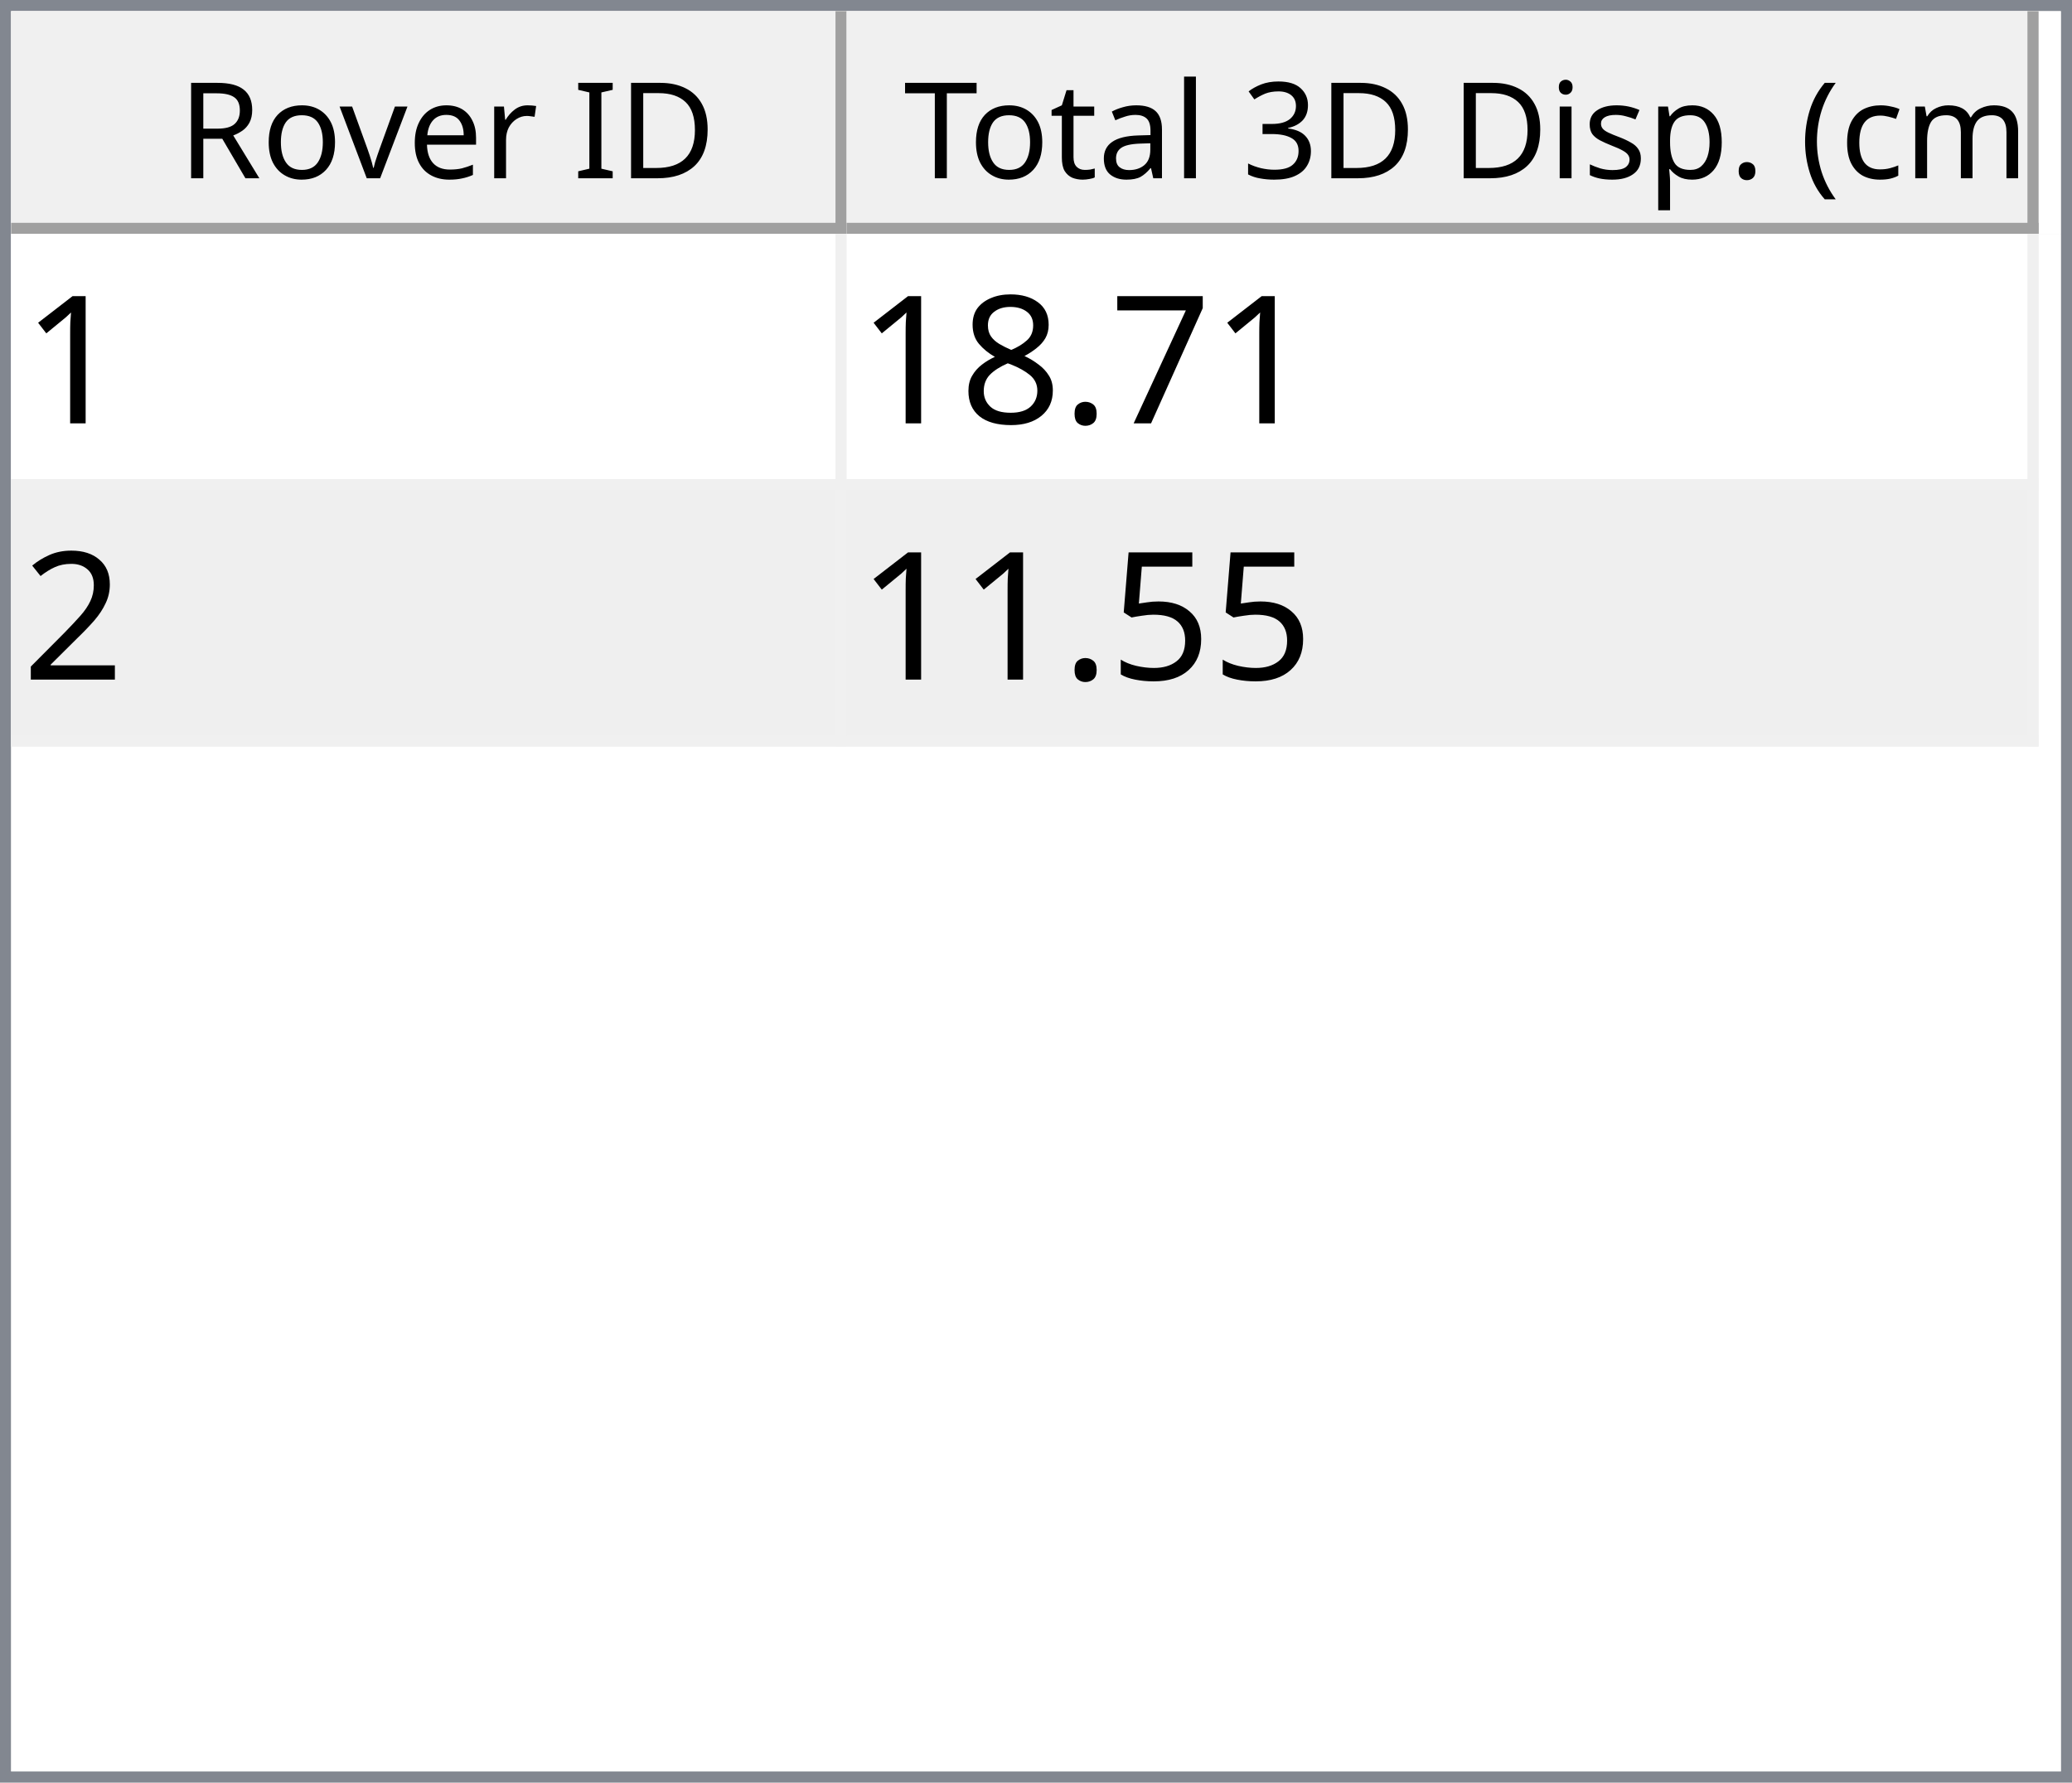
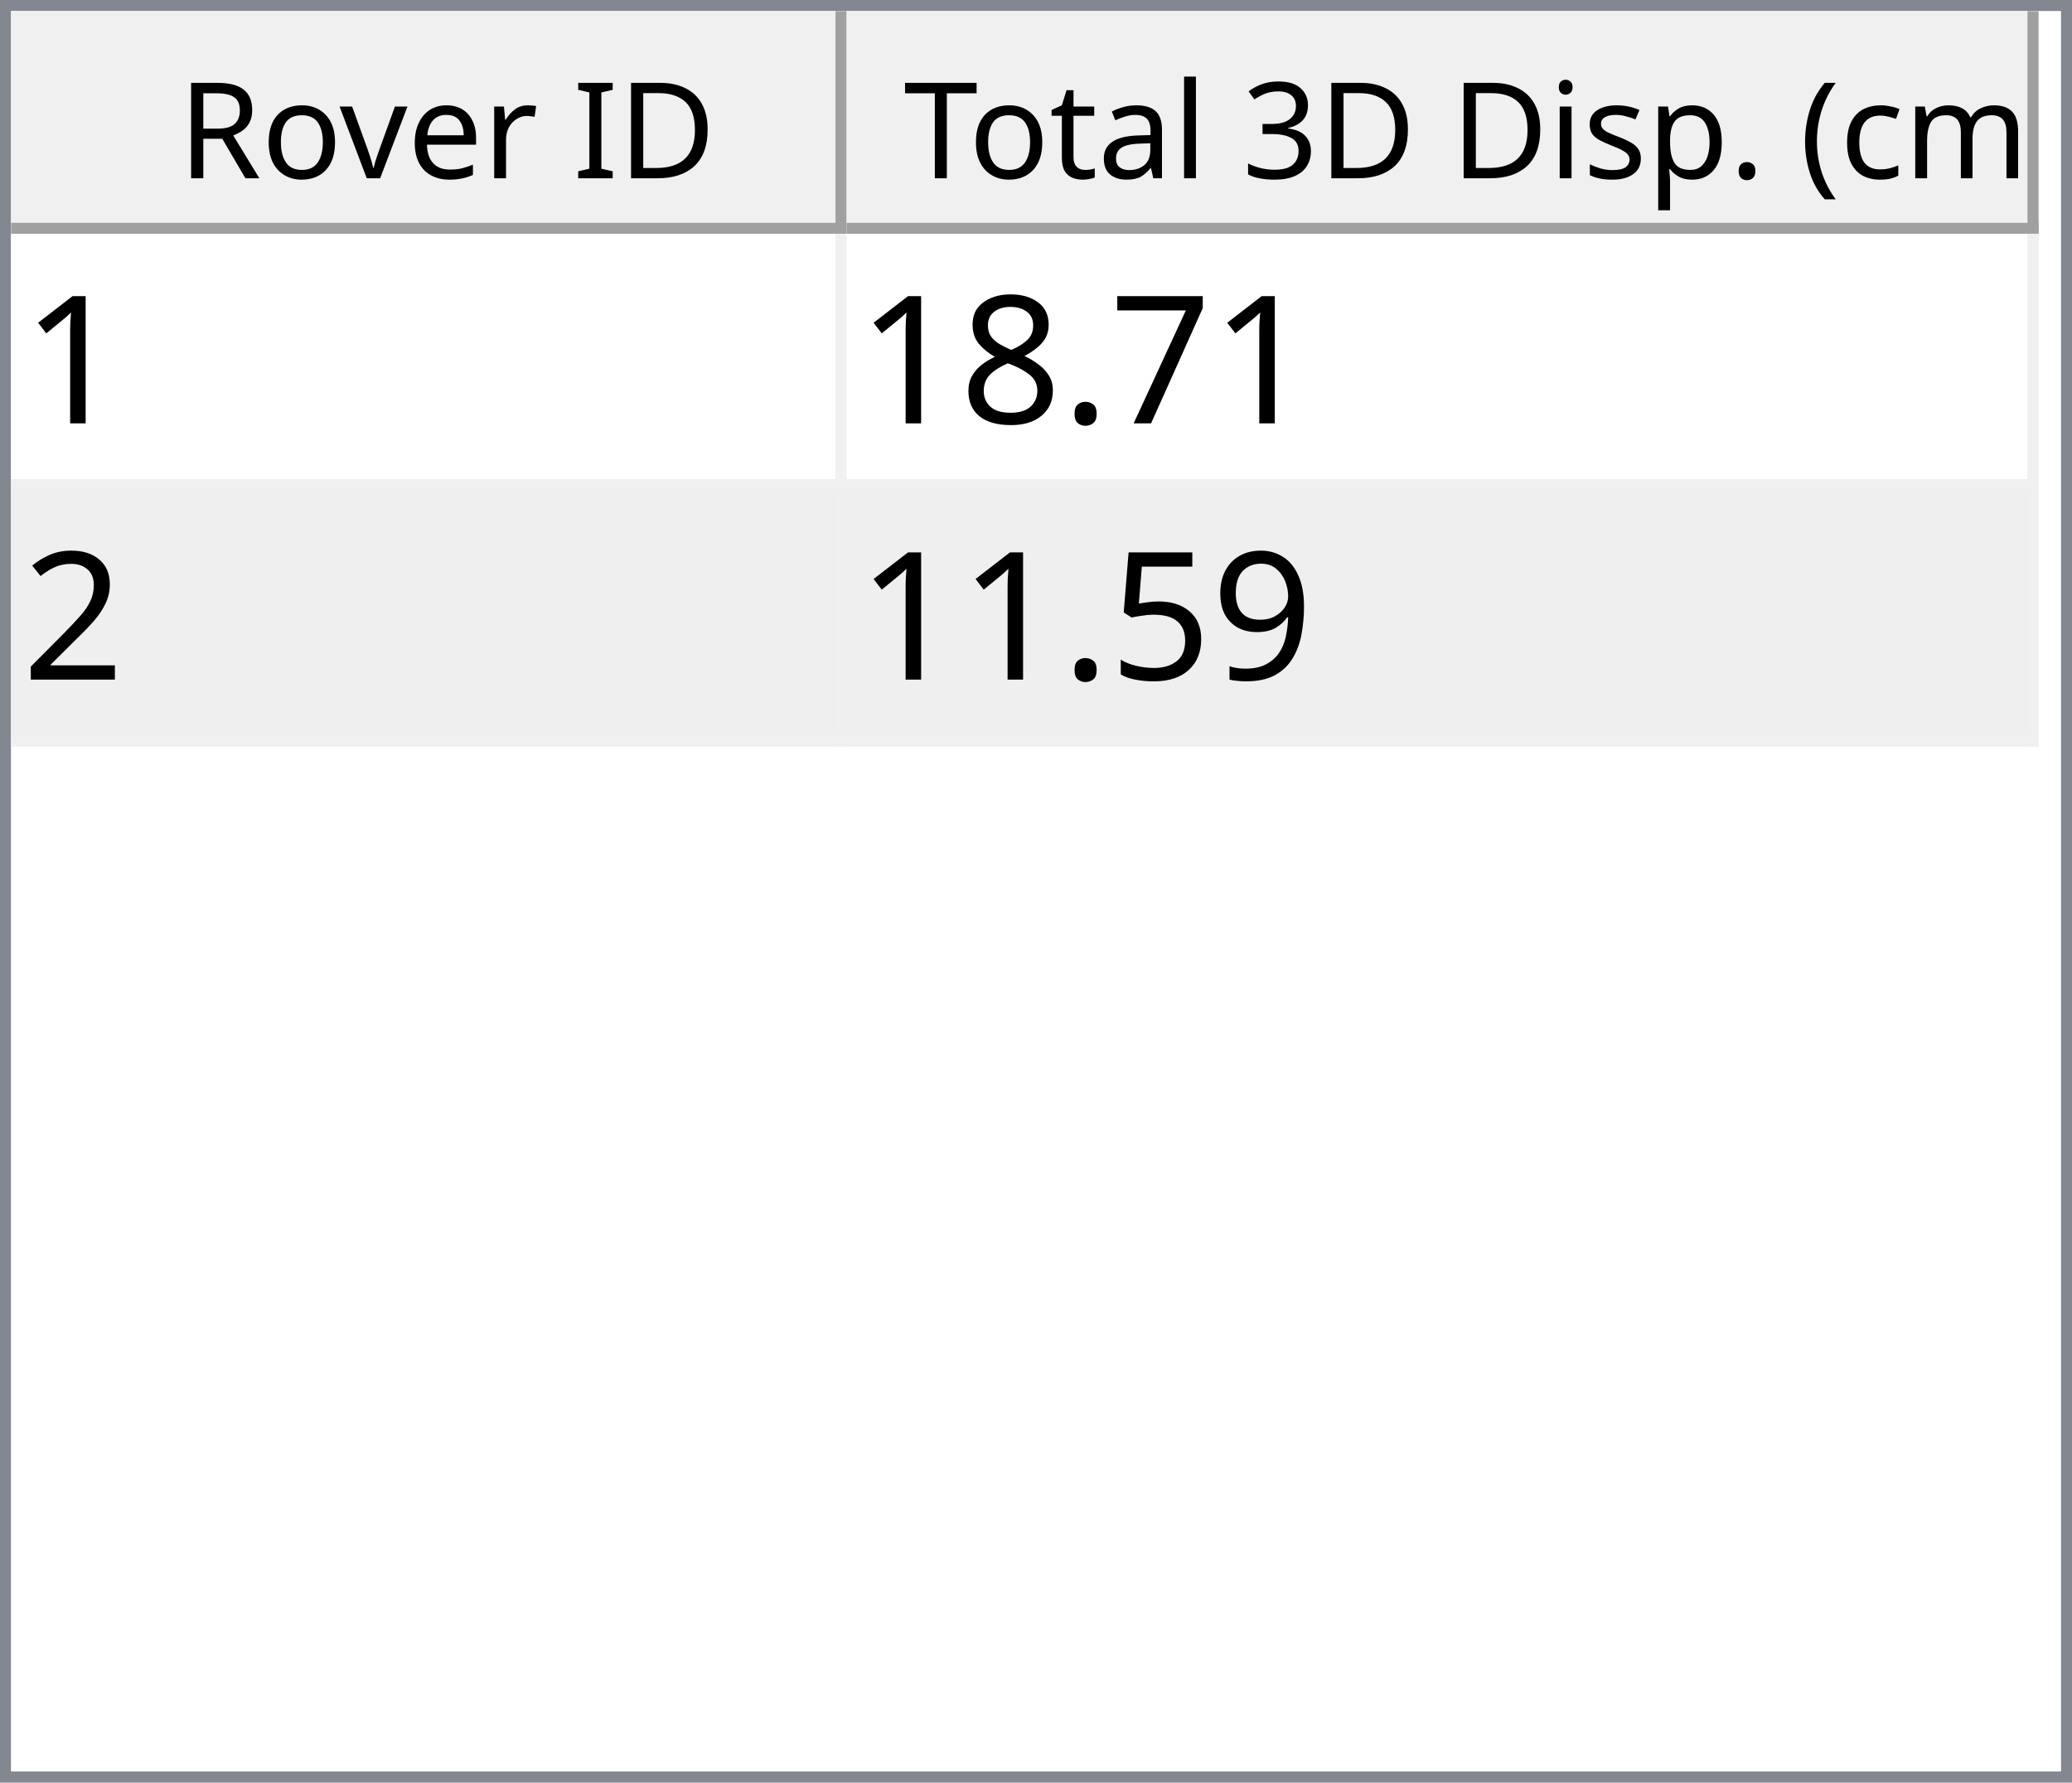
<svg xmlns="http://www.w3.org/2000/svg" style="fill-opacity:1; color-rendering:auto; color-interpolation:auto; text-rendering:auto; stroke:black; stroke-linecap:square; stroke-miterlimit:10; shape-rendering:auto; stroke-opacity:1; fill:black; stroke-dasharray:none; font-weight:normal; stroke-width:1; font-family:'Dialog'; font-style:normal; stroke-linejoin:miter; font-size:12px; stroke-dashoffset:0; image-rendering:auto;" width="186" height="160">
  <defs id="genericDefs" />
  <g>
    <defs id="defs1">
      <clipPath clipPathUnits="userSpaceOnUse" id="clipPath1">
        <path d="M0 0 L186 0 L186 160 L0 160 L0 0 Z" />
      </clipPath>
      <clipPath clipPathUnits="userSpaceOnUse" id="clipPath2">
        <path d="M0 0 L0 160 L186 160 L186 0 Z" />
      </clipPath>
      <clipPath clipPathUnits="userSpaceOnUse" id="clipPath3">
        <path d="M0 0 L0 20 L184 20 L184 0 Z" />
      </clipPath>
      <clipPath clipPathUnits="userSpaceOnUse" id="clipPath4">
        <path d="M0 0 L0 20 L75 20 L75 0 Z" />
      </clipPath>
      <clipPath clipPathUnits="userSpaceOnUse" id="clipPath5">
        <path d="M1 1 L1 19 L74 19 L74 1 Z" />
      </clipPath>
      <clipPath clipPathUnits="userSpaceOnUse" id="clipPath6">
        <path d="M0 0 L0 18 L73 18 L73 0 Z" />
      </clipPath>
      <clipPath clipPathUnits="userSpaceOnUse" id="clipPath7">
        <path d="M-0.5 -0.5 L-0.5 19.5 L74.5 19.5 L74.5 -0.5 Z" />
      </clipPath>
      <clipPath clipPathUnits="userSpaceOnUse" id="clipPath8">
        <path d="M0 0 L0 20 L107 20 L107 0 Z" />
      </clipPath>
      <clipPath clipPathUnits="userSpaceOnUse" id="clipPath9">
        <path d="M1 1 L1 19 L106 19 L106 1 Z" />
      </clipPath>
      <clipPath clipPathUnits="userSpaceOnUse" id="clipPath10">
        <path d="M0 0 L0 18 L105 18 L105 0 Z" />
      </clipPath>
      <clipPath clipPathUnits="userSpaceOnUse" id="clipPath11">
        <path d="M-0.5 -0.5 L-0.5 19.5 L106.5 19.5 L106.5 -0.5 Z" />
      </clipPath>
      <clipPath clipPathUnits="userSpaceOnUse" id="clipPath12">
        <path d="M0 0 L0 138 L184 138 L184 0 Z" />
      </clipPath>
      <clipPath clipPathUnits="userSpaceOnUse" id="clipPath13">
        <path d="M0 0 L0 46 L182 46 L182 0 Z" />
      </clipPath>
      <clipPath clipPathUnits="userSpaceOnUse" id="clipPath14">
        <path d="M-0.5 -0.5 L-0.5 45.5 L181.5 45.5 L181.5 -0.5 Z" />
      </clipPath>
      <clipPath clipPathUnits="userSpaceOnUse" id="clipPath15">
        <path d="M0 0 L0 22 L74 22 L74 0 Z" />
      </clipPath>
      <clipPath clipPathUnits="userSpaceOnUse" id="clipPath16">
        <path d="M0 0 L0 22 L106 22 L106 0 Z" />
      </clipPath>
      <font horiz-adv-x="64.551" id="font1">
        <font-face ascent="107.91" descent="25.098" units-per-em="100" style="font-style:normal; font-family:Segoe UI; font-weight:normal;" />
        <missing-glyph horiz-adv-x="64.551" d="M8.109 0 L8.109 68.266 L56.453 68.266 L56.453 0 L8.109 0 ZM15.328 7.234 L49.219 7.234 L49.219 61.031 L15.328 61.031 L15.328 7.234 Z" />
        <glyph unicode="D" horiz-adv-x="70.117" d="M9.188 0 L9.188 70.016 L28.516 70.016 Q65.531 70.016 65.531 35.891 Q65.531 19.672 55.25 9.836 Q44.969 0 27.734 0 L9.188 0 ZM17.391 62.594 L17.391 7.422 L27.828 7.422 Q41.609 7.422 49.273 14.797 Q56.938 22.172 56.938 35.688 Q56.938 62.594 28.328 62.594 L17.391 62.594 Z" />
        <glyph unicode="I" horiz-adv-x="26.611" d="M17.391 0 L9.188 0 L9.188 70.016 L17.391 70.016 L17.391 0 Z" />
        <glyph unicode=" " horiz-adv-x="27.393" d="" />
        <glyph unicode="r" horiz-adv-x="34.766" d="M34.188 41.891 Q32.078 43.5 28.125 43.5 Q23 43.5 19.555 38.672 Q16.109 33.844 16.109 25.484 L16.109 0 L8.109 0 L8.109 50 L16.109 50 L16.109 39.703 L16.312 39.703 Q18.016 44.969 21.531 47.922 Q25.047 50.875 29.391 50.875 Q32.516 50.875 34.188 50.203 L34.188 41.891 Z" />
        <glyph unicode="e" horiz-adv-x="52.295" d="M48.297 23 L12.984 23 Q13.188 14.656 17.484 10.109 Q21.781 5.562 29.297 5.562 Q37.75 5.562 44.828 11.141 L44.828 3.609 Q38.234 -1.172 27.391 -1.172 Q16.797 -1.172 10.742 5.641 Q4.688 12.453 4.688 24.812 Q4.688 36.469 11.305 43.82 Q17.922 51.172 27.734 51.172 Q37.547 51.172 42.922 44.828 Q48.297 38.484 48.297 27.203 L48.297 23 ZM40.094 29.781 Q40.047 36.719 36.75 40.578 Q33.453 44.438 27.594 44.438 Q21.922 44.438 17.969 40.383 Q14.016 36.328 13.094 29.781 L40.094 29.781 Z" />
        <glyph unicode="v" horiz-adv-x="47.9" d="M47.406 50 L27.484 0 L19.625 0 L0.688 50 L9.469 50 L22.172 13.672 Q23.578 9.672 23.922 6.688 L24.125 6.688 Q24.609 10.453 25.688 13.484 L38.969 50 L47.406 50 Z" />
        <glyph unicode="o" horiz-adv-x="58.594" d="M29 -1.172 Q17.922 -1.172 11.305 5.836 Q4.688 12.844 4.688 24.422 Q4.688 37.016 11.57 44.094 Q18.453 51.172 30.172 51.172 Q41.359 51.172 47.633 44.289 Q53.906 37.406 53.906 25.203 Q53.906 13.234 47.141 6.031 Q40.375 -1.172 29 -1.172 ZM29.594 44.438 Q21.875 44.438 17.383 39.188 Q12.891 33.938 12.891 24.703 Q12.891 15.828 17.43 10.695 Q21.969 5.562 29.594 5.562 Q37.359 5.562 41.531 10.594 Q45.703 15.625 45.703 24.906 Q45.703 34.281 41.531 39.359 Q37.359 44.438 29.594 44.438 Z" />
        <glyph unicode="R" horiz-adv-x="59.814" d="M59.375 0 L49.609 0 L37.891 19.625 Q36.281 22.359 34.766 24.289 Q33.25 26.219 31.664 27.438 Q30.078 28.656 28.25 29.219 Q26.422 29.781 24.125 29.781 L17.391 29.781 L17.391 0 L9.188 0 L9.188 70.016 L30.078 70.016 Q34.672 70.016 38.555 68.867 Q42.438 67.719 45.289 65.375 Q48.141 63.031 49.758 59.547 Q51.375 56.062 51.375 51.375 Q51.375 47.703 50.273 44.656 Q49.172 41.609 47.148 39.211 Q45.125 36.812 42.266 35.133 Q39.406 33.453 35.844 32.516 L35.844 32.328 Q37.594 31.547 38.891 30.547 Q40.188 29.547 41.359 28.18 Q42.531 26.812 43.68 25.078 Q44.828 23.344 46.234 21.047 L59.375 0 ZM17.391 62.594 L17.391 37.203 L28.516 37.203 Q31.594 37.203 34.203 38.133 Q36.812 39.062 38.719 40.797 Q40.625 42.531 41.703 45.047 Q42.781 47.562 42.781 50.688 Q42.781 56.297 39.141 59.445 Q35.5 62.594 28.609 62.594 L17.391 62.594 Z" />
        <glyph unicode=")" horiz-adv-x="30.176" d="M8.297 -15.922 L1.172 -15.922 Q16.406 2.344 16.406 26.812 Q16.406 51.469 1.078 70.016 L8.297 70.016 Q23.531 52.156 23.531 26.703 Q23.531 1.375 8.297 -15.922 Z" />
        <glyph unicode="m" horiz-adv-x="86.133" d="M79.109 0 L71.094 0 L71.094 28.719 Q71.094 37.016 68.531 40.727 Q65.969 44.438 59.906 44.438 Q54.781 44.438 51.195 39.75 Q47.609 35.062 47.609 28.516 L47.609 0 L39.594 0 L39.594 29.688 Q39.594 44.438 28.219 44.438 Q22.953 44.438 19.531 40.016 Q16.109 35.594 16.109 28.516 L16.109 0 L8.109 0 L8.109 50 L16.109 50 L16.109 42.094 L16.312 42.094 Q21.625 51.172 31.844 51.172 Q36.969 51.172 40.773 48.312 Q44.578 45.453 46 40.828 Q51.562 51.172 62.594 51.172 Q79.109 51.172 79.109 30.812 L79.109 0 Z" />
        <glyph unicode="c" horiz-adv-x="46.191" d="M42.188 2.297 Q36.422 -1.172 28.516 -1.172 Q17.828 -1.172 11.258 5.789 Q4.688 12.75 4.688 23.828 Q4.688 36.188 11.766 43.68 Q18.844 51.172 30.672 51.172 Q37.25 51.172 42.281 48.734 L42.281 40.531 Q36.719 44.438 30.375 44.438 Q22.703 44.438 17.797 38.945 Q12.891 33.453 12.891 24.516 Q12.891 15.719 17.508 10.641 Q22.125 5.562 29.891 5.562 Q36.422 5.562 42.188 9.906 L42.188 2.297 Z" />
        <glyph unicode="(" horiz-adv-x="30.176" d="M29.109 -15.922 L21.969 -15.922 Q6.844 1.375 6.844 26.703 Q6.844 52.156 21.969 70.016 L29.203 70.016 Q13.875 51.469 13.875 26.812 Q13.875 2.344 29.109 -15.922 Z" />
        <glyph unicode="." horiz-adv-x="21.68" d="M10.891 -1.078 Q8.641 -1.078 7.055 0.539 Q5.469 2.156 5.469 4.391 Q5.469 6.641 7.055 8.273 Q8.641 9.906 10.891 9.906 Q13.188 9.906 14.797 8.273 Q16.406 6.641 16.406 4.391 Q16.406 2.156 14.797 0.539 Q13.188 -1.078 10.891 -1.078 Z" />
        <glyph unicode="p" horiz-adv-x="58.789" d="M16.312 7.234 L16.109 7.234 L16.109 -23 L8.109 -23 L8.109 50 L16.109 50 L16.109 41.219 L16.312 41.219 Q22.219 51.172 33.594 51.172 Q43.266 51.172 48.688 44.461 Q54.109 37.75 54.109 26.469 Q54.109 13.922 48 6.375 Q41.891 -1.172 31.297 -1.172 Q21.578 -1.172 16.312 7.234 ZM16.109 27.391 L16.109 20.406 Q16.109 14.203 20.141 9.883 Q24.172 5.562 30.375 5.562 Q37.641 5.562 41.773 11.133 Q45.906 16.703 45.906 26.609 Q45.906 34.969 42.047 39.703 Q38.188 44.438 31.594 44.438 Q24.609 44.438 20.359 39.578 Q16.109 34.719 16.109 27.391 Z" />
        <glyph unicode="s" horiz-adv-x="42.432" d="M5.078 1.812 L5.078 10.406 Q11.625 5.562 19.484 5.562 Q30.031 5.562 30.031 12.594 Q30.031 14.594 29.125 15.992 Q28.219 17.391 26.68 18.461 Q25.141 19.531 23.07 20.383 Q21 21.234 18.609 22.172 Q15.281 23.484 12.766 24.828 Q10.25 26.172 8.57 27.859 Q6.891 29.547 6.031 31.695 Q5.172 33.844 5.172 36.719 Q5.172 40.234 6.789 42.945 Q8.406 45.656 11.086 47.484 Q13.766 49.312 17.211 50.242 Q20.656 51.172 24.312 51.172 Q30.812 51.172 35.938 48.922 L35.938 40.828 Q30.422 44.438 23.25 44.438 Q21 44.438 19.195 43.922 Q17.391 43.406 16.094 42.477 Q14.797 41.547 14.086 40.258 Q13.375 38.969 13.375 37.406 Q13.375 35.453 14.086 34.133 Q14.797 32.812 16.164 31.789 Q17.531 30.766 19.484 29.938 Q21.438 29.109 23.922 28.125 Q27.25 26.859 29.883 25.516 Q32.516 24.172 34.375 22.484 Q36.234 20.797 37.234 18.602 Q38.234 16.406 38.234 13.375 Q38.234 9.672 36.602 6.938 Q34.969 4.203 32.234 2.398 Q29.5 0.594 25.93 -0.289 Q22.359 -1.172 18.453 -1.172 Q10.75 -1.172 5.078 1.812 Z" />
        <glyph unicode="i" horiz-adv-x="24.219" d="M12.203 62.703 Q10.062 62.703 8.547 64.164 Q7.031 65.625 7.031 67.875 Q7.031 70.125 8.547 71.609 Q10.062 73.094 12.203 73.094 Q14.406 73.094 15.945 71.609 Q17.484 70.125 17.484 67.875 Q17.484 65.719 15.945 64.211 Q14.406 62.703 12.203 62.703 ZM16.109 0 L8.109 0 L8.109 50 L16.109 50 L16.109 0 Z" />
        <glyph unicode="3" horiz-adv-x="53.906" d="M46.531 19.828 Q46.531 15.094 44.75 11.211 Q42.969 7.328 39.719 4.57 Q36.469 1.812 31.93 0.297 Q27.391 -1.219 21.922 -1.219 Q11.922 -1.219 6 2.594 L6 11.188 Q13.094 5.609 22.219 5.609 Q25.875 5.609 28.828 6.539 Q31.781 7.469 33.906 9.227 Q36.031 10.984 37.18 13.477 Q38.328 15.969 38.328 19.094 Q38.328 32.812 18.797 32.812 L12.984 32.812 L12.984 39.594 L18.5 39.594 Q35.797 39.594 35.797 52.484 Q35.797 64.406 22.609 64.406 Q15.188 64.406 8.688 59.422 L8.688 67.188 Q15.375 71.188 24.609 71.188 Q29 71.188 32.57 69.969 Q36.141 68.75 38.68 66.555 Q41.219 64.359 42.609 61.281 Q44 58.203 44 54.5 Q44 40.672 30.031 36.719 L30.031 36.531 Q33.594 36.141 36.625 34.797 Q39.656 33.453 41.852 31.305 Q44.047 29.156 45.289 26.25 Q46.531 23.344 46.531 19.828 Z" />
        <glyph unicode="l" horiz-adv-x="24.219" d="M16.109 0 L8.109 0 L8.109 74.031 L16.109 74.031 L16.109 0 Z" />
        <glyph unicode="a" horiz-adv-x="50.879" d="M43.891 0 L35.891 0 L35.891 7.812 L35.688 7.812 Q30.469 -1.172 20.312 -1.172 Q12.844 -1.172 8.617 2.781 Q4.391 6.734 4.391 13.281 Q4.391 27.297 20.906 29.594 L35.891 31.688 Q35.891 44.438 25.594 44.438 Q16.547 44.438 9.281 38.281 L9.281 46.484 Q16.656 51.172 26.266 51.172 Q43.891 51.172 43.891 32.516 L43.891 0 ZM35.891 25.297 L23.828 23.641 Q18.266 22.859 15.43 20.875 Q12.594 18.891 12.594 13.875 Q12.594 10.203 15.211 7.883 Q17.828 5.562 22.172 5.562 Q28.125 5.562 32.008 9.742 Q35.891 13.922 35.891 20.312 L35.891 25.297 Z" />
        <glyph unicode="t" horiz-adv-x="33.887" d="M31.297 0.484 Q28.469 -1.078 23.828 -1.078 Q10.688 -1.078 10.688 13.578 L10.688 43.172 L2.094 43.172 L2.094 50 L10.688 50 L10.688 62.203 L18.703 64.797 L18.703 50 L31.297 50 L31.297 43.172 L18.703 43.172 L18.703 14.984 Q18.703 9.969 20.414 7.82 Q22.125 5.672 26.078 5.672 Q29.109 5.672 31.297 7.328 L31.297 0.484 Z" />
        <glyph unicode="T" horiz-adv-x="52.393" d="M50.594 62.594 L30.375 62.594 L30.375 0 L22.172 0 L22.172 62.594 L2 62.594 L2 70.016 L50.594 70.016 L50.594 62.594 Z" />
      </font>
      <font horiz-adv-x="75.0" id="font2">
        <font-face ascent="100.537" descent="21.973" units-per-em="100" style="font-style:normal; font-family:sans-serif; font-weight:normal;" />
        <missing-glyph horiz-adv-x="75.0" d="M12.5 0 L12.5 62.5 L62.5 62.5 L62.5 0 L12.5 0 ZM14.062 1.562 L60.938 1.562 L60.938 60.938 L14.062 60.938 L14.062 1.562 Z" />
        <glyph unicode="1" horiz-adv-x="55.615" d="M37.25 0 L28.469 0 L28.469 56 Q25.297 52.984 20.141 49.953 Q14.984 46.922 10.891 45.406 L10.891 53.906 Q18.266 57.375 23.781 62.305 Q29.297 67.234 31.594 71.875 L37.25 71.875 L37.25 0 Z" />
        <glyph unicode="7" horiz-adv-x="55.615" d="M4.734 62.203 L4.734 70.656 L51.078 70.656 L51.078 63.812 Q44.234 56.547 37.523 44.484 Q30.812 32.422 27.156 19.672 Q24.516 10.688 23.781 0 L14.75 0 Q14.891 8.453 18.062 20.414 Q21.234 32.375 27.172 43.484 Q33.109 54.594 39.797 62.203 L4.734 62.203 Z" />
        <glyph unicode="." horiz-adv-x="27.783" d="M9.078 0 L9.078 10.016 L19.094 10.016 L19.094 0 L9.078 0 Z" />
        <glyph unicode="8" horiz-adv-x="55.615" d="M17.672 38.812 Q12.203 40.828 9.57 44.539 Q6.938 48.25 6.938 53.422 Q6.938 61.234 12.555 66.555 Q18.172 71.875 27.484 71.875 Q36.859 71.875 42.578 66.43 Q48.297 60.984 48.297 53.172 Q48.297 48.188 45.68 44.508 Q43.062 40.828 37.75 38.812 Q44.344 36.672 47.781 31.883 Q51.219 27.094 51.219 20.453 Q51.219 11.281 44.727 5.031 Q38.234 -1.219 27.641 -1.219 Q17.047 -1.219 10.547 5.055 Q4.047 11.328 4.047 20.703 Q4.047 27.688 7.594 32.398 Q11.141 37.109 17.672 38.812 ZM15.922 53.719 Q15.922 48.641 19.195 45.414 Q22.469 42.188 27.688 42.188 Q32.766 42.188 36.016 45.383 Q39.266 48.578 39.266 53.219 Q39.266 58.062 35.914 61.359 Q32.562 64.656 27.594 64.656 Q22.562 64.656 19.242 61.43 Q15.922 58.203 15.922 53.719 ZM13.094 20.656 Q13.094 16.891 14.875 13.375 Q16.656 9.859 20.172 7.93 Q23.688 6 27.734 6 Q34.031 6 38.133 10.055 Q42.234 14.109 42.234 20.359 Q42.234 26.703 38.016 30.859 Q33.797 35.016 27.438 35.016 Q21.234 35.016 17.164 30.914 Q13.094 26.812 13.094 20.656 Z" />
        <glyph unicode="2" horiz-adv-x="55.615" d="M50.344 8.453 L50.344 0 L3.031 0 Q2.938 3.172 4.047 6.109 Q5.859 10.938 9.836 15.625 Q13.812 20.312 21.344 26.469 Q33.016 36.031 37.117 41.625 Q41.219 47.219 41.219 52.203 Q41.219 57.422 37.477 61.008 Q33.734 64.594 27.734 64.594 Q21.391 64.594 17.578 60.789 Q13.766 56.984 13.719 50.25 L4.688 51.172 Q5.609 61.281 11.664 66.578 Q17.719 71.875 27.938 71.875 Q38.234 71.875 44.242 66.164 Q50.25 60.453 50.25 52 Q50.25 47.703 48.492 43.555 Q46.734 39.406 42.656 34.812 Q38.578 30.219 29.109 22.219 Q21.188 15.578 18.945 13.211 Q16.703 10.844 15.234 8.453 L50.344 8.453 Z" />
+         <glyph unicode="9" horiz-adv-x="55.615" d="M5.469 16.547 L13.922 17.328 Q14.984 11.375 18.016 8.688 Q21.047 6 25.781 6 Q29.828 6 32.883 7.859 Q35.938 9.719 37.891 12.82 Q39.844 15.922 41.164 21.195 Q42.484 26.469 42.484 31.938 Q42.484 32.516 42.438 33.688 Q39.797 29.5 35.234 26.883 Q30.672 24.266 25.344 24.266 Q16.453 24.266 10.305 30.711 Q4.156 37.156 4.156 47.703 Q4.156 58.594 10.578 65.234 Q17 71.875 26.656 71.875 Q33.641 71.875 39.43 68.117 Q45.219 64.359 48.219 57.398 Q51.219 50.438 51.219 37.25 Q51.219 23.531 48.242 15.406 Q45.266 7.281 39.383 3.031 Q33.5 -1.219 25.594 -1.219 Q17.188 -1.219 11.867 3.445 Q6.547 8.109 5.469 16.547 ZM41.453 48.141 Q41.453 55.719 37.43 60.156 Q33.406 64.594 27.734 64.594 Q21.875 64.594 17.531 59.812 Q13.188 55.031 13.188 47.406 Q13.188 40.578 17.312 36.305 Q21.438 32.031 27.484 32.031 Q33.594 32.031 37.523 36.305 Q41.453 40.578 41.453 48.141 Z" />
        <glyph unicode="5" horiz-adv-x="55.615" d="M4.156 18.75 L13.375 19.531 Q14.406 12.797 18.141 9.398 Q21.875 6 27.156 6 Q33.5 6 37.891 10.789 Q42.281 15.578 42.281 23.484 Q42.281 31 38.062 35.352 Q33.844 39.703 27 39.703 Q22.75 39.703 19.336 37.773 Q15.922 35.844 13.969 32.766 L5.719 33.844 L12.641 70.609 L48.25 70.609 L48.25 62.203 L19.672 62.203 L15.828 42.969 Q22.266 47.469 29.344 47.469 Q38.719 47.469 45.164 40.969 Q51.609 34.469 51.609 24.266 Q51.609 14.547 45.953 7.469 Q39.062 -1.219 27.156 -1.219 Q17.391 -1.219 11.211 4.25 Q5.031 9.719 4.156 18.75 Z" />
      </font>
    </defs>
    <g style="fill:white; stroke:white;">
      <rect x="0" y="0" width="186" style="clip-path:url(#clipPath1); stroke:none;" height="160" />
    </g>
    <g style="fill:white; text-rendering:optimizeSpeed; color-rendering:optimizeSpeed; image-rendering:optimizeSpeed; shape-rendering:crispEdges; stroke:white; color-interpolation:sRGB;">
      <rect x="0" width="186" height="160" y="0" style="stroke:none;" />
      <path style="stroke:none;" d="M0 160 L186 160 L186 0 L0 0 Z" />
    </g>
    <g style="fill:rgb(240,240,240); font-family:'Segoe UI'; stroke:rgb(240,240,240);">
      <rect x="0" y="0" width="186" style="clip-path:url(#clipPath2); stroke:none;" height="160" />
    </g>
    <g style="fill:rgb(130,135,144); font-family:'Segoe UI'; stroke:rgb(130,135,144);">
      <path d="M0 0 L186 0 L186 160 L0 160 L0 0 ZM1 1 L185 1 L185 159 L1 159 L1 1 Z" style="fill-rule:evenodd; clip-path:url(#clipPath2); stroke:none;" />
    </g>
    <g style="fill:white; font-family:'Segoe UI'; stroke:white;" transform="translate(1,1)">
      <rect x="0" y="0" width="184" style="clip-path:url(#clipPath3); stroke:none;" height="20" />
    </g>
    <g style="fill:rgb(240,240,240); font-family:'Segoe UI'; stroke:rgb(240,240,240);" transform="translate(1,1)">
      <rect x="0" y="0" width="75" style="clip-path:url(#clipPath4); stroke:none;" height="20" />
    </g>
    <g style="font-family:'Segoe UI';" transform="translate(2,2)">
      <text x="14" xml:space="preserve" y="14" style="clip-path:url(#clipPath6); stroke:none;">Rover ID</text>
    </g>
    <g style="fill:rgb(160,160,160); font-family:'Segoe UI'; stroke:rgb(160,160,160); stroke-linejoin:bevel;" transform="translate(1.5,1.5)">
      <line x1="74" x2="74" y1="0" style="fill:none; clip-path:url(#clipPath7);" y2="19" />
    </g>
    <g style="fill:rgb(160,160,160); font-family:'Segoe UI'; stroke:rgb(160,160,160); stroke-linejoin:bevel;" transform="matrix(1,0,0,1,1,1) translate(0.5,0.5)">
      <line x1="0" x2="74" y1="19" style="fill:none; clip-path:url(#clipPath7);" y2="19" />
    </g>
    <g style="fill:rgb(240,240,240); font-family:'Segoe UI'; stroke:rgb(240,240,240);" transform="translate(76,1)">
      <rect x="0" y="0" width="107" style="clip-path:url(#clipPath8); stroke:none;" height="20" />
    </g>
    <g style="font-family:'Segoe UI';" transform="translate(77,2)">
      <text x="1" xml:space="preserve" y="14" style="clip-path:url(#clipPath10); stroke:none;"> Total 3D Disp. (cm)</text>
    </g>
    <g style="fill:rgb(160,160,160); font-family:'Segoe UI'; stroke:rgb(160,160,160); stroke-linejoin:bevel;" transform="translate(76.5,1.5)">
      <line x1="106" x2="106" y1="0" style="fill:none; clip-path:url(#clipPath11);" y2="19" />
    </g>
    <g style="fill:rgb(160,160,160); font-family:'Segoe UI'; stroke:rgb(160,160,160); stroke-linejoin:bevel;" transform="matrix(1,0,0,1,76,1) translate(0.5,0.5)">
      <line x1="0" x2="106" y1="19" style="fill:none; clip-path:url(#clipPath11);" y2="19" />
    </g>
    <g style="fill:white; font-family:'Segoe UI'; stroke:white;" transform="translate(1,21)">
      <rect x="0" y="0" width="184" style="clip-path:url(#clipPath12); stroke:none;" height="138" />
    </g>
    <g style="fill:rgb(240,240,240); font-size:16px; font-family:sans-serif; stroke:rgb(240,240,240);" transform="translate(1,21)">
      <rect x="0" y="0" width="182" style="clip-path:url(#clipPath13); stroke:none;" height="46" />
      <line transform="translate(0.5,0.5)" x1="0" x2="181" y1="22" style="clip-path:url(#clipPath14); fill:none; stroke-linejoin:bevel;" y2="22" />
    </g>
    <g transform="matrix(1,0,0,1,1,21) translate(0.5,0.5)" style="fill:rgb(240,240,240); font-size:16px; font-family:sans-serif; stroke:rgb(240,240,240); stroke-linejoin:bevel;">
      <line x1="0" x2="181" y1="45" style="fill:none; clip-path:url(#clipPath14);" y2="45" />
    </g>
    <g transform="matrix(1,0,0,1,1,21) translate(0.5,0.5)" style="fill:rgb(240,240,240); font-size:16px; font-family:sans-serif; stroke:rgb(240,240,240); stroke-linejoin:bevel;">
      <line x1="74" x2="74" y1="0" style="fill:none; clip-path:url(#clipPath14);" y2="45" />
    </g>
    <g transform="matrix(1,0,0,1,1,21) translate(0.5,0.5)" style="fill:rgb(240,240,240); font-size:16px; font-family:sans-serif; stroke:rgb(240,240,240); stroke-linejoin:bevel;">
      <line x1="181" x2="181" y1="0" style="fill:none; clip-path:url(#clipPath14);" y2="45" />
    </g>
    <g style="fill:white; font-size:16px; font-family:sans-serif; stroke:white;" transform="matrix(1,0,0,1,1,21)">
      <rect x="0" y="0" width="74" style="clip-path:url(#clipPath15); stroke:none;" height="22" />
      <text x="1" y="17" style="fill:black; clip-path:url(#clipPath15); stroke:none;" xml:space="preserve">1</text>
    </g>
    <g style="fill:white; font-size:16px; font-family:sans-serif; stroke:white;" transform="matrix(1,0,0,1,1,21) translate(75,0)">
      <rect x="0" y="0" width="106" style="clip-path:url(#clipPath16); stroke:none;" height="22" />
      <text x="1" y="17" style="fill:black; clip-path:url(#clipPath16); stroke:none;" xml:space="preserve">18.71</text>
    </g>
    <g style="fill:rgb(239,239,239); font-size:16px; font-family:sans-serif; stroke:rgb(239,239,239);" transform="matrix(1,0,0,1,1,21) translate(0,23)">
      <rect x="0" y="0" width="74" style="clip-path:url(#clipPath15); stroke:none;" height="22" />
      <text x="1" y="17" style="fill:black; clip-path:url(#clipPath15); stroke:none;" xml:space="preserve">2</text>
    </g>
    <g style="fill:rgb(239,239,239); font-size:16px; font-family:sans-serif; stroke:rgb(239,239,239);" transform="matrix(1,0,0,1,1,21) translate(75,23)">
      <rect x="0" y="0" width="106" style="clip-path:url(#clipPath16); stroke:none;" height="22" />
-       <text x="1" y="17" style="fill:black; clip-path:url(#clipPath16); stroke:none;" xml:space="preserve">11.55</text>
+       <text x="1" y="17" style="fill:black; clip-path:url(#clipPath16); stroke:none;" xml:space="preserve">11.59</text>
    </g>
  </g>
</svg>
